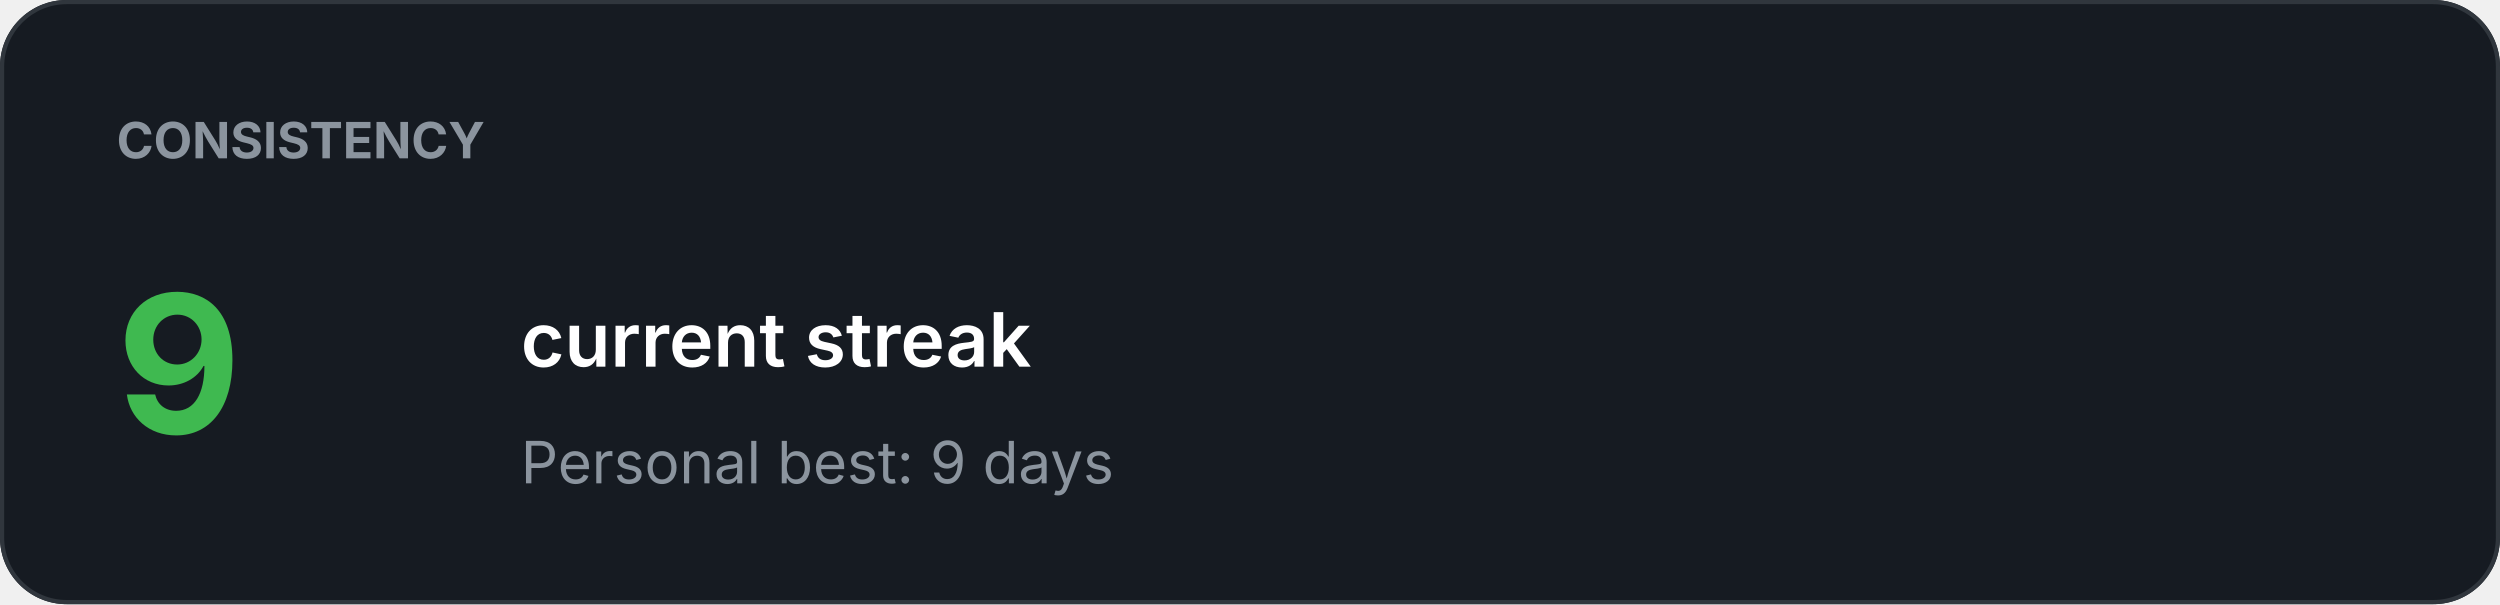
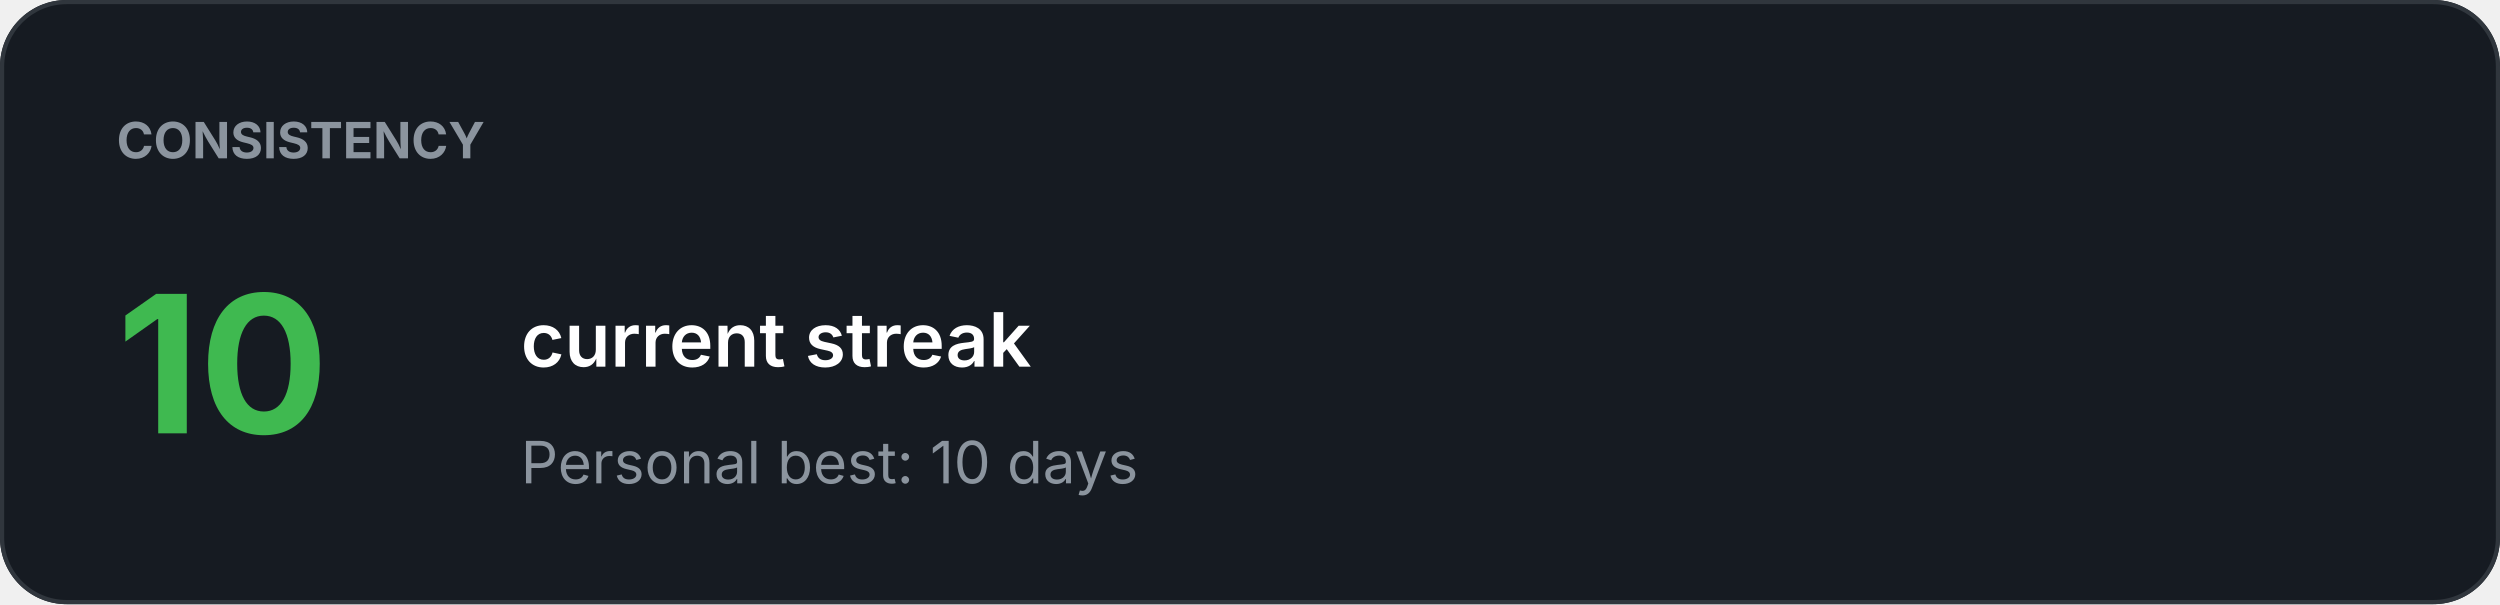
<svg xmlns="http://www.w3.org/2000/svg" width="600" height="145" viewBox="0 0 600 145">
  <rect width="100%" height="100%" rx="16" fill="#161B22" />
  <rect x="0.5" y="0.5" width="599" height="144" rx="15.5" fill="none" stroke="#30363D" />
  <text x="28" y="38" fill="#8B949E" font-family="-apple-system,BlinkMacSystemFont,Segoe UI,sans-serif" font-size="12" font-weight="700">CONSISTENCY</text>
-   <text x="28" y="104" fill="#3FB950" font-family="-apple-system,BlinkMacSystemFont,Segoe UI,sans-serif" font-size="46" font-weight="700">9</text>
+   <text x="28" y="104" fill="#3FB950" font-family="-apple-system,BlinkMacSystemFont,Segoe UI,sans-serif" font-size="46" font-weight="700">10</text>
  <text x="125" y="88" fill="#FFFFFF" font-family="-apple-system,BlinkMacSystemFont,Segoe UI,sans-serif" font-size="18" font-weight="600">current streak</text>
-   <text x="125" y="116" fill="#8B949E" font-family="-apple-system,BlinkMacSystemFont,Segoe UI,sans-serif" font-size="14" font-weight="400">Personal best: 9 days</text>
+   <text x="125" y="116" fill="#8B949E" font-family="-apple-system,BlinkMacSystemFont,Segoe UI,sans-serif" font-size="14" font-weight="400">Personal best: 10 days</text>
</svg>
